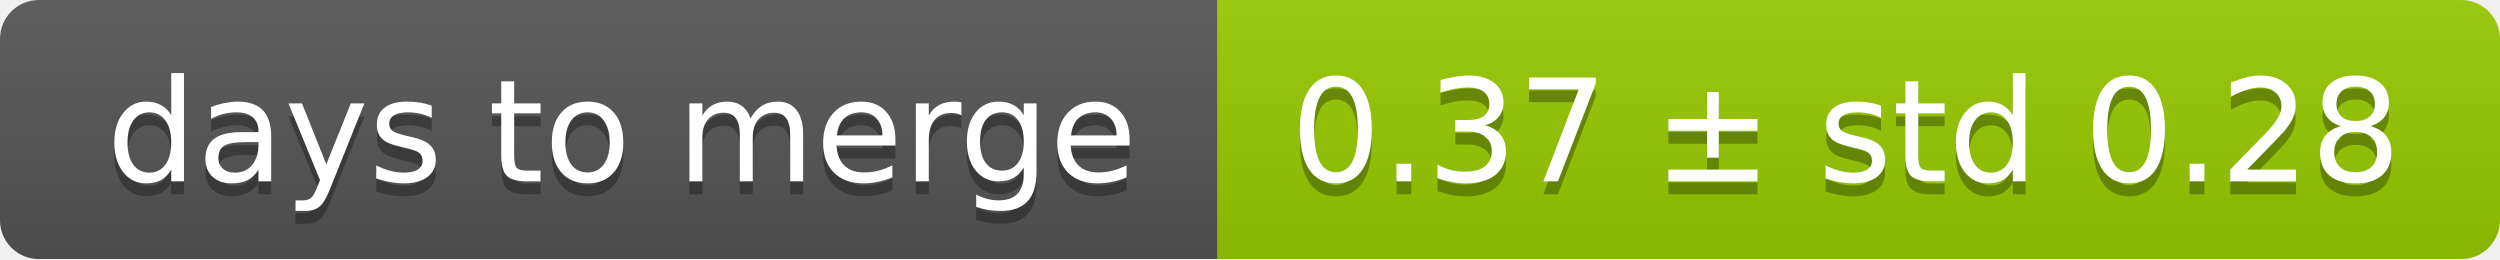
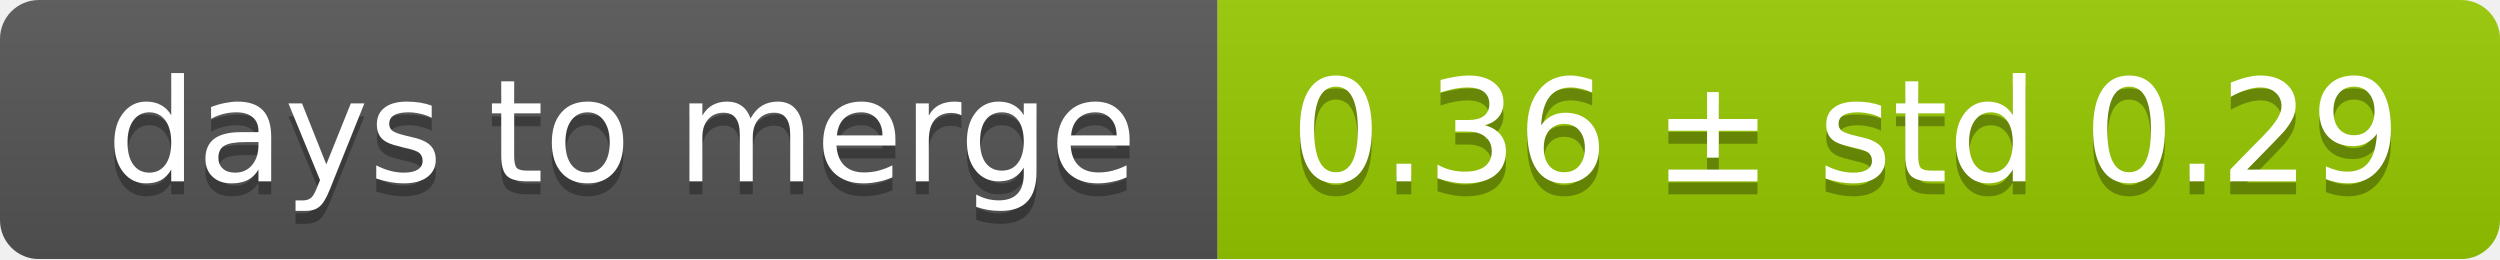
<svg xmlns="http://www.w3.org/2000/svg" width="193" height="20">
  <linearGradient id="smooth" x2="0" y2="100%">
    <stop offset="0" stop-color="#bbb" stop-opacity=".1" />
    <stop offset="1" stop-opacity=".1" />
  </linearGradient>
  <mask id="round">
    <rect width="193" height="20" rx="3" fill="#fff" />
  </mask>
  <g mask="url(#round)">
    <rect width="94" height="20" fill="#555" />
    <rect x="94" width="99" height="20" fill="#97ca00" />
    <rect width="193" height="20" fill="url(#smooth)" />
  </g>
  <g fill="#fff" text-anchor="middle" font-family="DejaVu Sans,Verdana,Geneva,sans-serif" font-size="11">
    <text x="48" y="15" fill="#010101" fill-opacity=".3">days to merge</text>
    <text x="48" y="14">days to merge</text>
-     <text x="142.5" y="15" fill="#010101" fill-opacity=".3">0.37 ± std 0.28</text>
-     <text x="142.5" y="14">0.37 ± std 0.28</text>
+     <text x="142.5" y="15" fill="#010101" fill-opacity=".3">0.36 ± std 0.29</text>
+     <text x="142.5" y="14">0.36 ± std 0.29</text>
  </g>
</svg>
